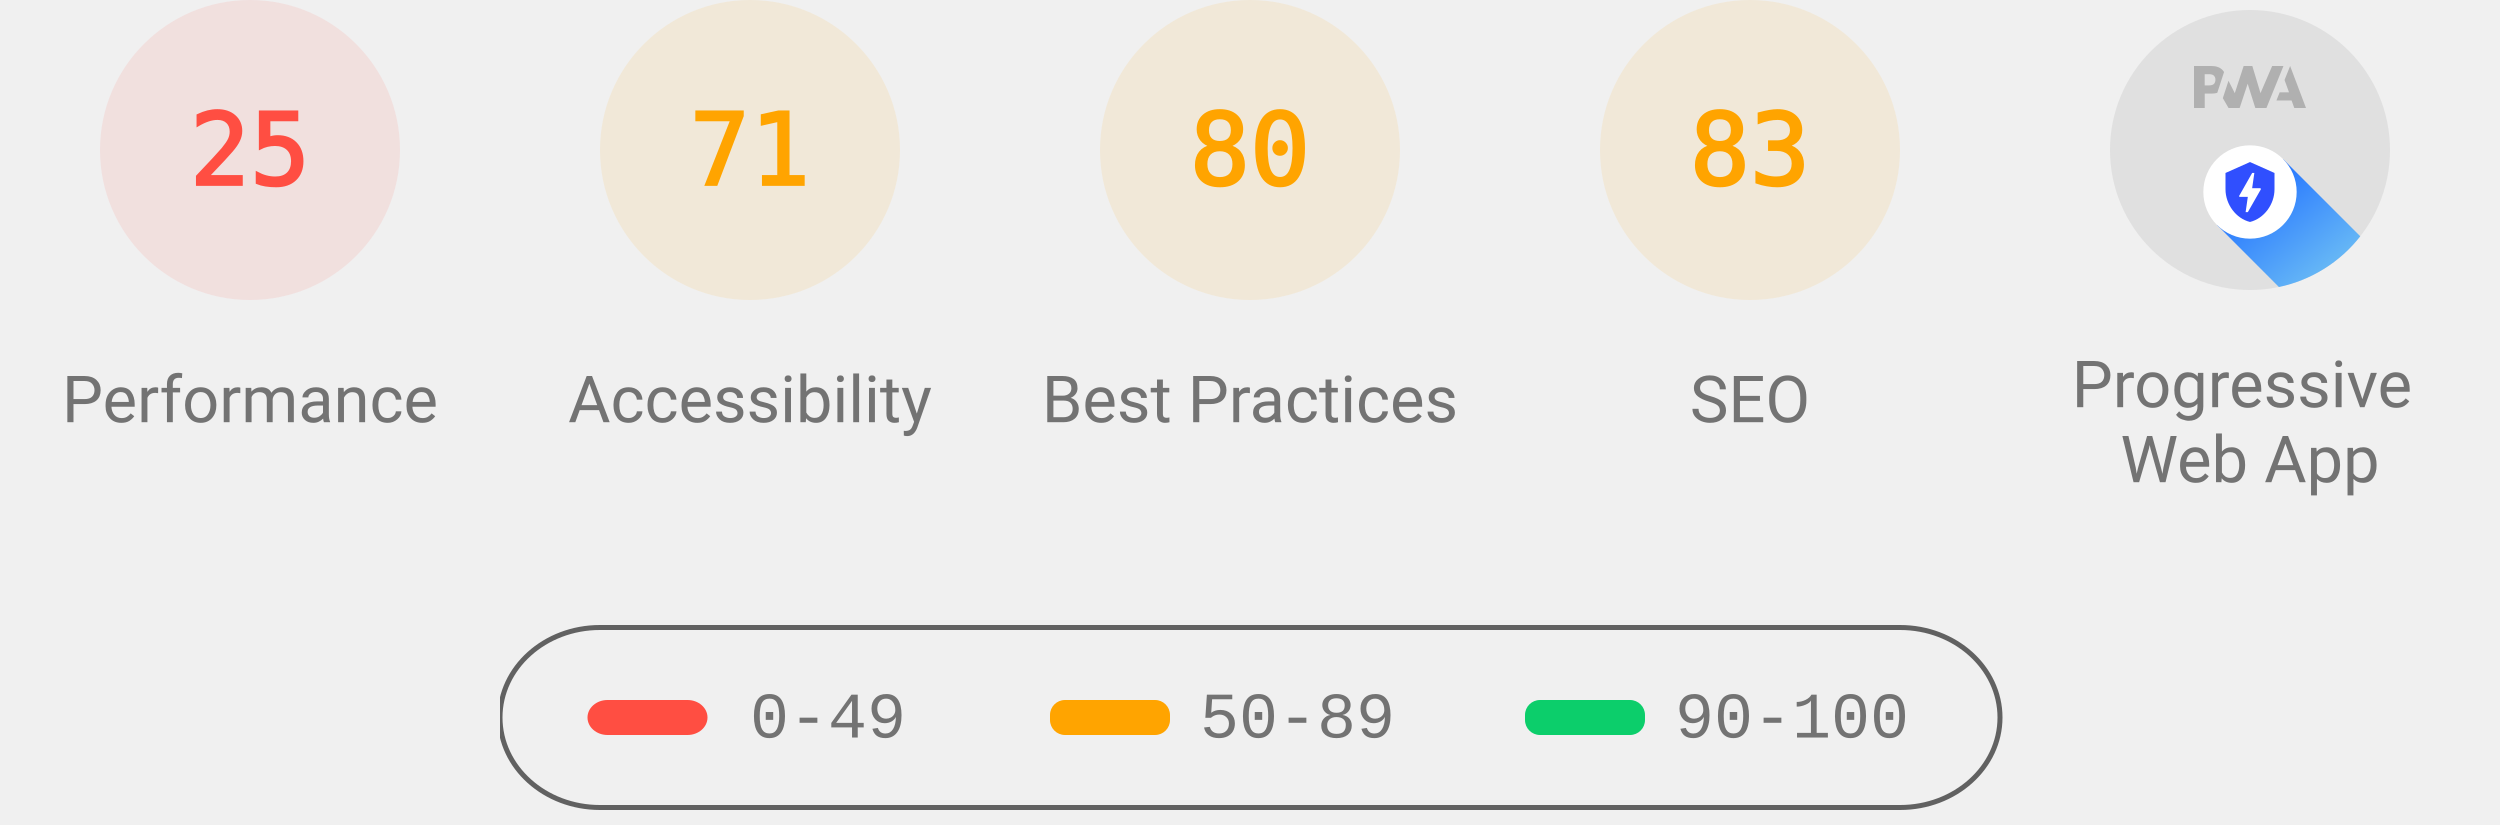
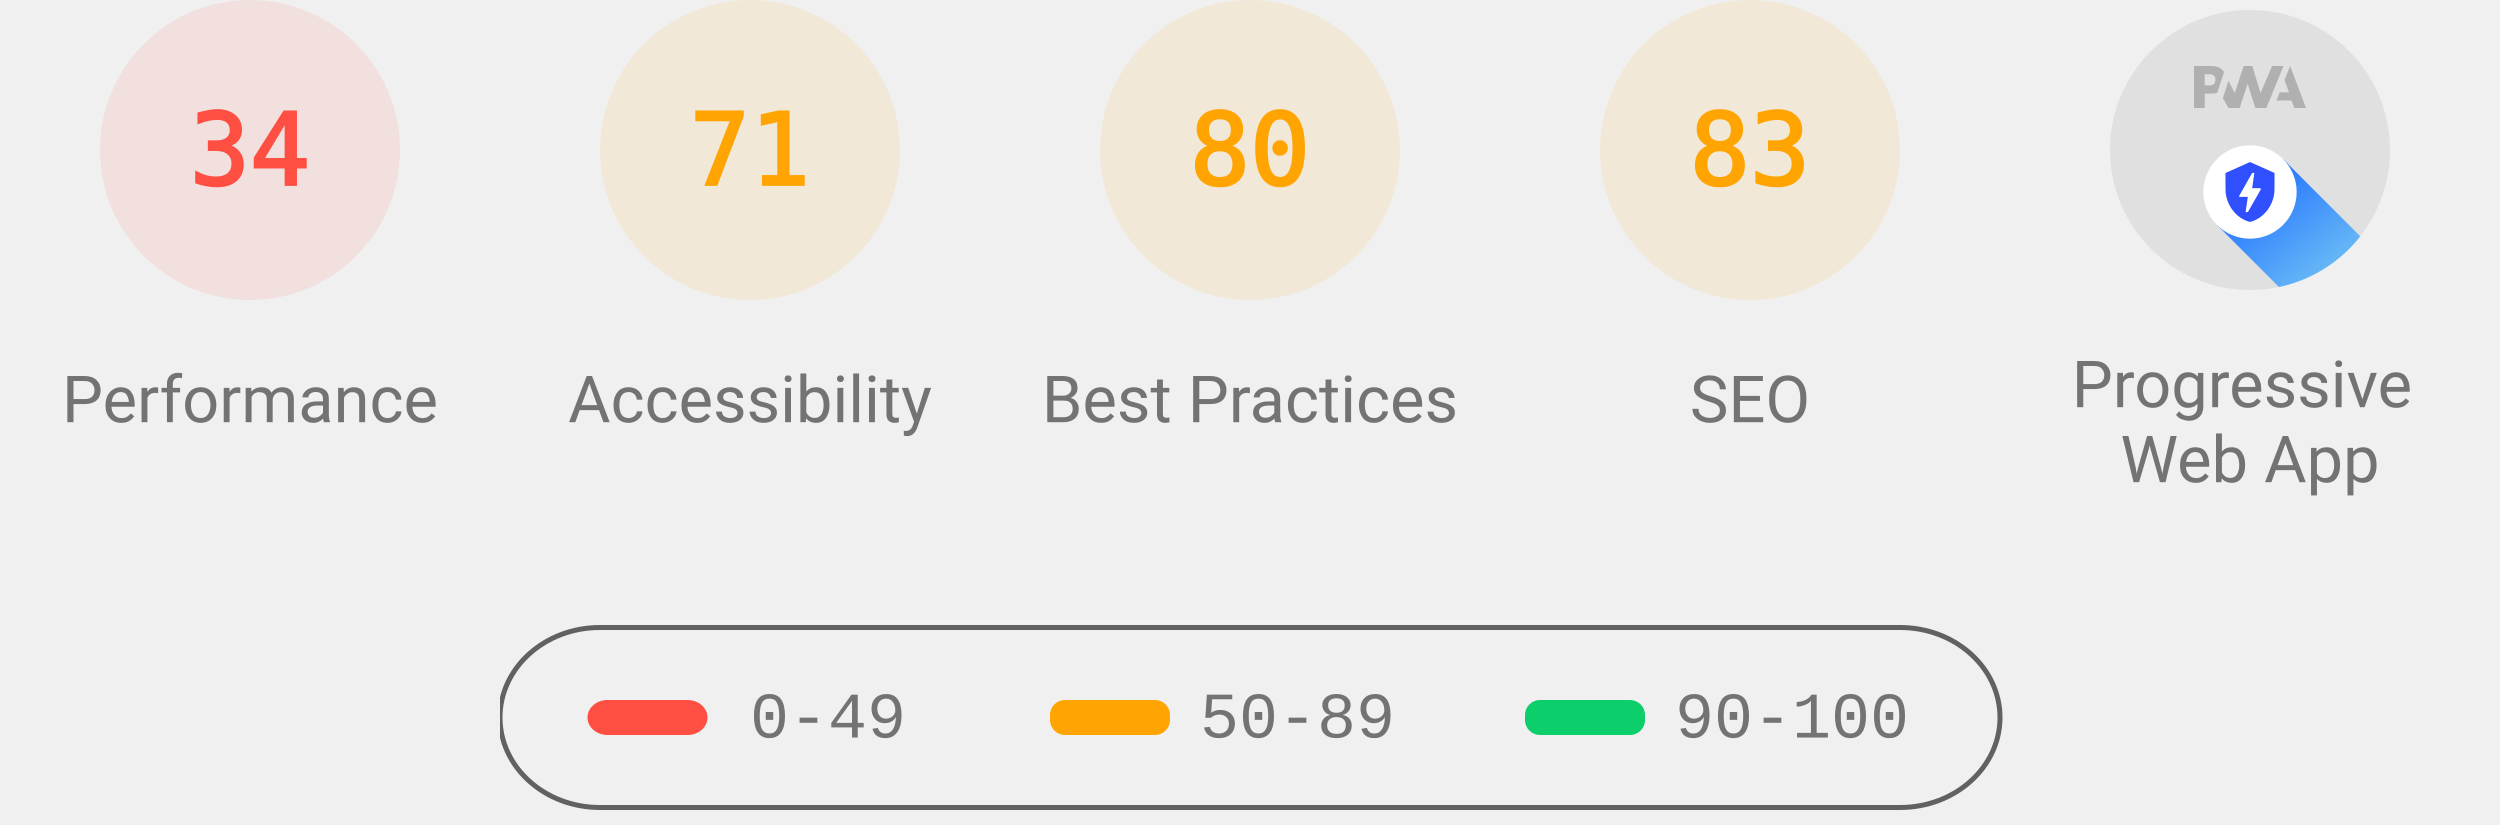
<svg xmlns="http://www.w3.org/2000/svg" class="theme--agnostic" fill="none" width="1000" height="330">
  <style>
			.gauge-base {
				opacity: 0.1
			}

			.gauge-arc {
				fill: none;
				animation-delay: 250ms;
				stroke-linecap: round;
				transform: rotate(-90deg);
				transform-origin: 100px 60px;
				animation: load-gauge 1s ease forwards
			}

			.guage-text {
				font-size: 40px;
				font-family: monospace;
				text-align: center
			}

			.guage-red {
				color: #ff4e42;
				fill: #ff4e42;
				stroke: #ff4e42
			}
			.guage-orange {
				color: #ffa400;
				fill: #ffa400;
				stroke: #ffa400
			}
			.guage-green {
				color: #0cce6b;
				fill: #0cce6b;
				stroke: #0cce6b
			}
			.theme--agnostic .guage-undefined {
				color: #5c5c5c;
				fill: #5c5c5c;
				stroke: #5c5c5c
			}
			.theme--light .guage-undefined {
				color: #1e1e1e;
				fill: #1e1e1e;
				stroke: #1e1e1e
			}
			.theme--dark .guage-undefined {
				color: #f5f5f5;
				fill: #f5f5f5;
				stroke: #f5f5f5
			}

			.guage-title {
				stroke: none;
				font-size: 26px;
				line-height: 26px;
				font-family: Roboto, Halvetica, Arial, sans-serif
			}
			.metric.guage-title {
				font-family: 'Courier New', Courier, monospace
			}
			.theme--agnostic .guage-title {
				color: #737373;
				fill: #737373
			}
			.theme--light .guage-title {
				color: #212121;
				fill: #212121
			}
			.theme--dark .guage-title {
				color: #f5f5f5;
				fill: #f5f5f5
			}

			@keyframes load-gauge {
				from {
					stroke-dasharray: 0 352.858
				}
			}
			.lh-gauge--pwa__disc {
				fill: #e0e0e0
			}
			.lh-gauge--pwa__logo {
				position: relative;
				fill: #b0b0b0
			}
			.lh-gauge--pwa__invisible {
				display: none
			}
			.lh-gauge--pwa__visible {
				display: inline
			}
			.guage-invisible {
				display: none
			}
			.lh-gauge--pwa__logo--primary-color {
				fill: #304ffe
			}
			.theme--agnostic .lh-gauge--pwa__logo--secondary-color {
				fill: #787878
			}
			.theme--light .lh-gauge--pwa__logo--secondary-color {
				fill: #3d3d3d
			}
			.theme--dark .lh-gauge--pwa__logo--secondary-color {
				fill: #d8b6b6
			}
			.theme--light #svg_2 {
				stroke: #00000022
			}
			.theme--agnostic #svg_2 {
				stroke: #616161
			}
			.theme--light #svg_2 {
				stroke: #00000022
			}
			.theme--dark #svg_2 {
				stroke: #f5f5f566
			}
		</style>
  <svg class="guage-div guage-perf guage-red" viewBox="0 0 200 200" width="200" height="200" x="0" y="0">
    <circle class="gauge-base" r="56" cx="100" cy="60" stroke-width="8" />
-     <circle class="gauge-arc guage-arc-1" r="56" cx="100" cy="60" stroke-width="8" style="stroke-dasharray: 87.965, 351.858;" />
-     <text class="guage-text" x="100px" y="60px" alignment-baseline="central" dominant-baseline="central" text-anchor="middle">25</text>
+     <circle class="gauge-arc guage-arc-1" r="56" cx="100" cy="60" stroke-width="8" style="stroke-dasharray: 119.632, 351.858;" />
+     <text class="guage-text" x="100px" y="60px" alignment-baseline="central" dominant-baseline="central" text-anchor="middle">34</text>
    <text class="guage-title" x="100px" y="160px" alignment-baseline="central" dominant-baseline="central" text-anchor="middle">Performance</text>
  </svg>
  <svg class="guage-div guage-acc guage-orange" viewBox="0 0 200 200" width="200" height="200" x="200" y="0">
    <circle class="gauge-base" r="56" cx="100" cy="60" stroke-width="8" />
    <circle class="gauge-arc guage-arc-2" r="56" cx="100" cy="60" stroke-width="8" style="stroke-dasharray: 249.819, 351.858;" />
    <text class="guage-text" x="100px" y="60px" alignment-baseline="central" dominant-baseline="central" text-anchor="middle">71</text>
    <text class="guage-title" x="100px" y="160px" alignment-baseline="central" dominant-baseline="central" text-anchor="middle">Accessibility</text>
  </svg>
  <svg class="guage-div guage-best guage-orange" viewBox="0 0 200 200" width="200" height="200" x="400" y="0">
    <circle class="gauge-base" r="56" cx="100" cy="60" stroke-width="8" />
    <circle class="gauge-arc guage-arc-3" r="56" cx="100" cy="60" stroke-width="8" style="stroke-dasharray: 281.486, 351.858;" />
    <text class="guage-text" x="100px" y="60px" alignment-baseline="central" dominant-baseline="central" text-anchor="middle">80</text>
    <text class="guage-title" x="100px" y="160px" alignment-baseline="central" dominant-baseline="central" text-anchor="middle">Best Practices</text>
  </svg>
  <svg class="guage-div guage-seo guage-orange" viewBox="0 0 200 200" width="200" height="200" x="600" y="0">
    <circle class="gauge-base" r="56" cx="100" cy="60" stroke-width="8" />
    <circle class="gauge-arc guage-arc-4" r="56" cx="100" cy="60" stroke-width="8" style="stroke-dasharray: 292.042, 351.858;" />
    <text class="guage-text" x="100px" y="60px" alignment-baseline="central" dominant-baseline="central" text-anchor="middle">83</text>
    <text class="guage-title" x="100px" y="160px" alignment-baseline="central" dominant-baseline="central" text-anchor="middle">SEO</text>
  </svg>
  <svg class="guage-div guage-pwa " viewBox="0 0 200 200" width="200" height="200" x="800" y="0">
    <svg viewBox="0 0 60 60" width="112" height="112" x="44" y="4">
      <defs>
        <linearGradient id="lh-gauge--pwa__check-circle__gradient-0" x1="50%" y1="0%" x2="50%" y2="100%">
          <stop stop-color="#00C852" offset="0%" />
          <stop stop-color="#009688" offset="100%" />
        </linearGradient>
        <linearGradient id="lh-gauge--pwa__installable__shadow-gradient-0" x1="76.056%" x2="24.111%" y1="82.995%" y2="24.735%">
          <stop stop-color="#A5D6A7" offset="0%" />
          <stop stop-color="#80CBC4" offset="100%" />
        </linearGradient>
        <linearGradient id="lh-gauge--pwa__fast-reliable__shadow-gradient-0" x1="76.056%" y1="82.995%" x2="25.678%" y2="26.493%">
          <stop stop-color="#64B5F6" offset="0%" />
          <stop stop-color="#2979FF" offset="100%" />
        </linearGradient>
        <g id="lh-gauge--pwa__fast-reliable-badge-0">
          <circle fill="#FFFFFF" cx="10" cy="10" r="10" />
          <path fill="#304FFE" d="M10 3.58l5.25 2.34v3.5c0 3.23-2.24 6.26-5.25 7-3.01-.74-5.25-3.77-5.25-7v-3.5L10 3.58zm-.47 10.74l2.76-4.83.03-.07c.04-.08 0-.24-.22-.24h-1.64l.47-3.26h-.47l-2.7 4.77c-.02.01.05-.1-.04.05-.09.16-.1.31.18.31h1.63l-.47 3.27h.47z" />
        </g>
        <g id="lh-gauge--pwa__installable-badge-0">
          <circle fill="#FFFFFF" cx="10" cy="10" r="10" />
          <path fill="#009688" d="M10 4.167A5.835 5.835 0 0 0 4.167 10 5.835 5.835 0 0 0 10 15.833 5.835 5.835 0 0 0 15.833 10 5.835 5.835 0 0 0 10 4.167zm2.917 6.416h-2.334v2.334H9.417v-2.334H7.083V9.417h2.334V7.083h1.166v2.334h2.334v1.166z" />
        </g>
      </defs>
      <g stroke="none" fill-rule="nonzero">
        <circle class="lh-gauge--pwa__disc" cx="30" cy="30" r="30" />
        <g class="lh-gauge--pwa__logo">
          <path d="M35.66 19.39l.7-1.75h2L37.4 15 38.6 12l3.4 9h-2.51l-.58-1.61z" />
          <path d="M33.52 21l3.65-9h-2.42l-2.5 5.82L30.5 12h-1.86l-1.9 5.82-1.35-2.65-1.21 3.72L25.4 21h2.38l1.72-5.2 1.64 5.2z" />
          <path fill-rule="nonzero" d="M20.3 17.91h1.48c.45 0 .85-.05 1.2-.15l.39-1.18 1.07-3.3a2.64 2.64 0 0 0-.28-.37c-.55-.6-1.36-.91-2.42-.91H18v9h2.3V17.9zm1.96-3.84c.22.22.33.5.33.87 0 .36-.1.65-.29.87-.2.23-.59.35-1.15.35h-.86v-2.41h.87c.52 0 .89.1 1.1.32z" />
        </g>
        <rect class="lh-gauge--pwa__component lh-gauge--pwa__na-line lh-gauge--pwa__invisible" fill="#FFFFFF" x="20" y="32" width="20" height="4" rx="2" />
        <g class="lh-gauge--pwa__component lh-gauge--pwa__fast-reliable-badge lh-gauge--pwa__visible" transform="translate(20, 29)">
          <path fill="url(#lh-gauge--pwa__fast-reliable__shadow-gradient-0)" d="M33.63 19.49A30 30 0 0 1 16.2 30.36L3 17.14 17.14 3l16.49 16.49z" />
          <use href="#lh-gauge--pwa__fast-reliable-badge-0" />
        </g>
        <g class="lh-gauge--pwa__component lh-gauge--pwa__installable-badge lh-gauge--pwa__invisible" transform="translate(20, 29)">
          <path fill="url(#lh-gauge--pwa__installable__shadow-gradient-0)" d="M33.629 19.487c-4.272 5.453-10.391 9.39-17.415 10.869L3 17.142 17.142 3 33.63 19.487z" />
          <use href="#lh-gauge--pwa__installable-badge-0" />
        </g>
        <g class="lh-gauge--pwa__component lh-gauge--pwa__fast-reliable-installable-badges lh-gauge--pwa__invisible">
          <g transform="translate(8, 29)">
            <path fill="url(#lh-gauge--pwa__fast-reliable__shadow-gradient-0)" d="M16.321 30.463L3 17.143 17.142 3l22.365 22.365A29.864 29.864 0 0 1 22 31c-1.942 0-3.84-.184-5.679-.537z" />
            <use href="#lh-gauge--pwa__fast-reliable-badge-0" />
          </g>
          <g transform="translate(32, 29)">
            <path fill="url(#lh-gauge--pwa__installable__shadow-gradient-0)" d="M25.982 11.84a30.107 30.107 0 0 1-13.08 15.203L3 17.143 17.142 3l8.84 8.84z" />
            <use href="#lh-gauge--pwa__installable-badge-0" />
          </g>
        </g>
        <g class="lh-gauge--pwa__component lh-gauge--pwa__check-circle lh-gauge--pwa__invisible" transform="translate(18, 28)">
          <circle fill="#FFFFFF" cx="12" cy="12" r="12" />
          <path fill="url(#lh-gauge--pwa__check-circle__gradient-0)" d="M12 2a10 10 0 1 0 0 20 10 10 0 0 0 0-20zm-2 15l-5-5 1.41-1.41L10 14.17l7.59-7.59L19 8l-9 9z" />
        </g>
      </g>
    </svg>
    <text class="guage-title" y="160px" alignment-baseline="central" dominant-baseline="central" text-anchor="middle">
      <tspan x="100px" dy="-6px">Progressive</tspan>
      <tspan x="100px" dy="30px">Web App</tspan>
    </text>
  </svg>
  <svg width="604" height="76" x="200" y="250">
    <g>
      <rect fill="none" id="canvas_background" height="80" width="604" y="-1" x="-1" />
      <g display="none" overflow="visible" y="0" x="0" height="100%" width="100%" id="canvasGrid">
        <rect fill="url(#gridpattern)" stroke-width="0" y="0" x="0" height="100%" width="100%" />
      </g>
    </g>
    <g>
      <rect fill-opacity="0" stroke-width="2" rx="40" id="svg_2" height="72" width="600" y="1" x="0" fill="#000000" />
      <rect stroke="#000" rx="8" id="svg_3" height="14" width="48" y="30" x="35" stroke-opacity="null" stroke-width="0" fill="#ff4e42" />
      <rect stroke="#000" rx="6" id="svg_4" height="14" width="48" y="30" x="220" stroke-opacity="null" stroke-width="0" fill="#ffa400" />
      <rect stroke="#000" rx="6" id="svg_5" height="14" width="48" y="30" x="410" stroke-opacity="null" stroke-width="0" fill="#0cce6b" />
      <text class="metric guage-title" xml:space="preserve" text-anchor="start" font-size="26" id="svg_6" y="45" x="100" stroke-opacity="null" stroke-width="0" stroke="#000">0-49</text>
      <text class="metric guage-title" xml:space="preserve" text-anchor="start" font-size="26" id="svg_7" y="45" x="280" stroke-opacity="null" stroke-width="0" stroke="#000">50-89</text>
      <text class="metric guage-title" xml:space="preserve" text-anchor="start" font-size="26" id="svg_8" y="45" x="470" stroke-opacity="null" stroke-width="0" stroke="#000">90-100</text>
    </g>
  </svg>
</svg>
